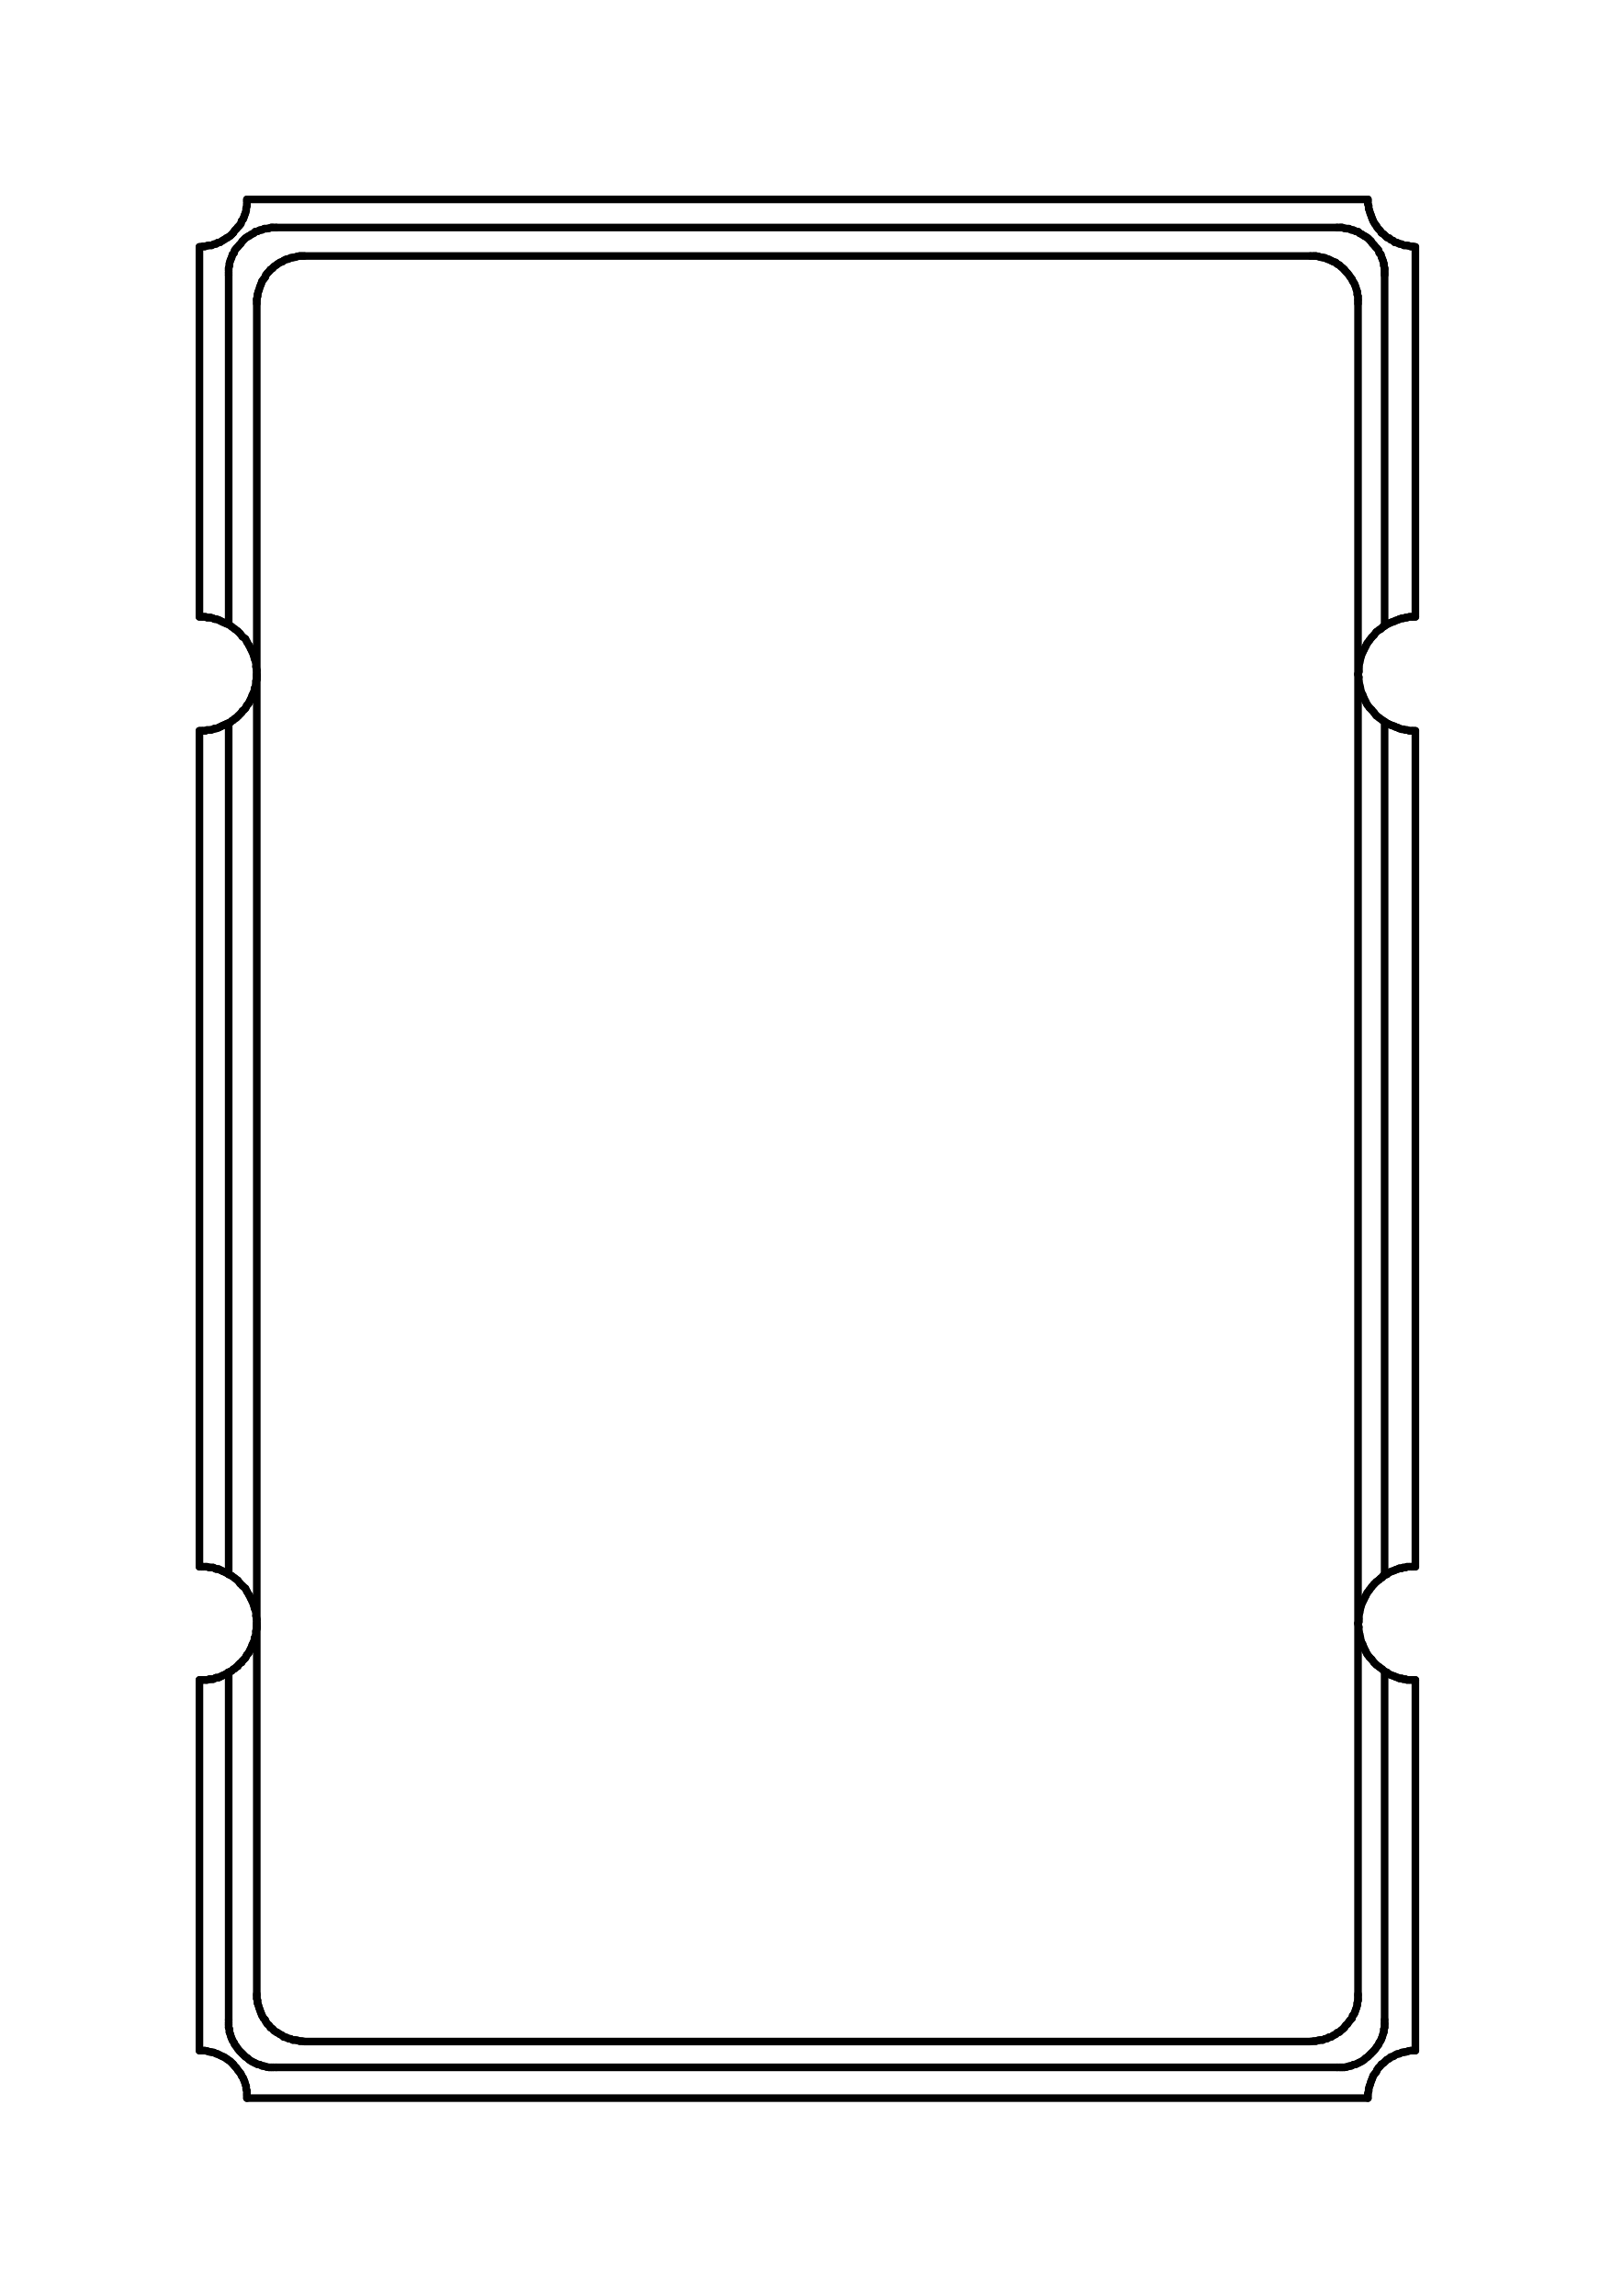
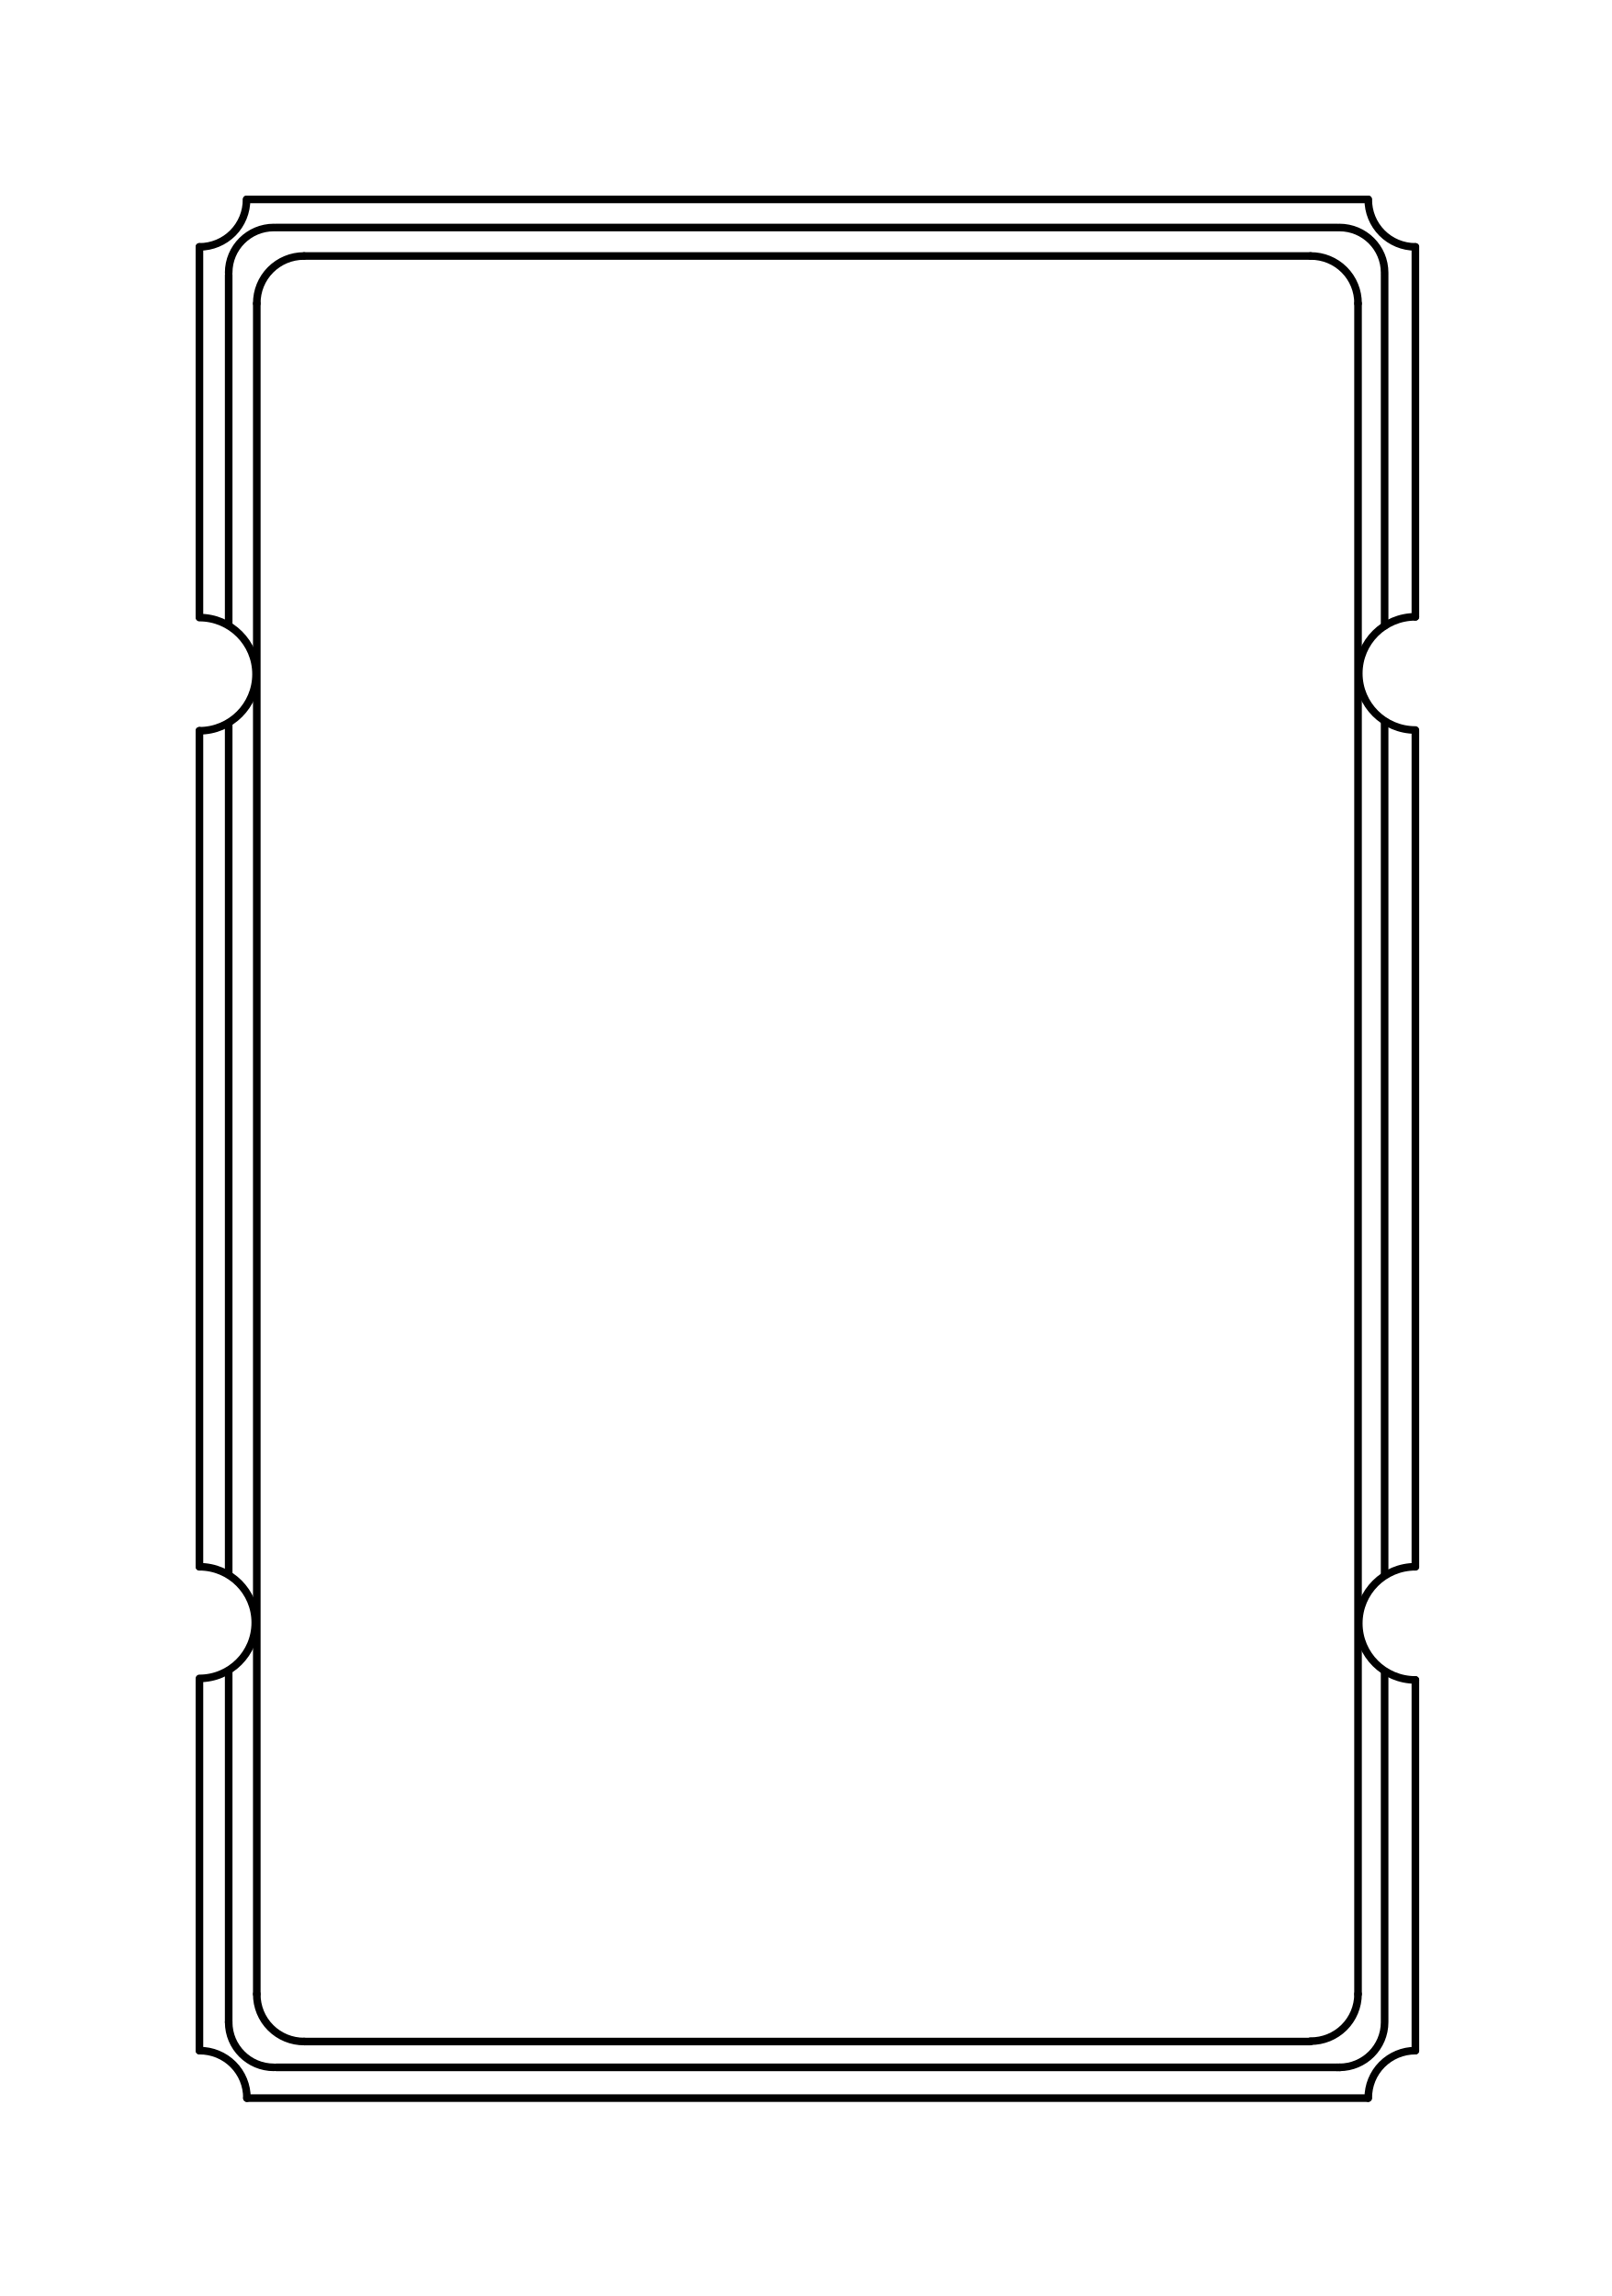
<svg xmlns="http://www.w3.org/2000/svg" version="1.1" width="4.242mm" height="6.045mm" viewBox="0 0 4.242 6.045">
  <g style="fill:#000000; fill-opacity:1;stroke:#000000; stroke-opacity:1; stroke-linecap:round; stroke-linejoin:round;" transform="translate(0 0) scale(1 1)">
</g>
  <g style="fill:none;  stroke:#000000; stroke-width:0.02; stroke-opacity:1;  stroke-linecap:round; stroke-linejoin:round;">
    <path d="M0.525 0.65 L0.525 1.624 " />
    <path d="M0.525 1.924 L0.525 4.125 " />
-     <path d="M0.525 1.924 L0.531 1.924 " />
    <path d="M0.525 4.423 L0.525 5.399 " />
-     <path d="M0.525 4.423 L0.531 4.423 " />
-     <path d="M0.525 5.399 L0.533 5.399 " />
-     <path d="M0.531 1.624 L0.525 1.624 " />
-     <path d="M0.531 1.924 L0.535 1.924 " />
-     <path d="M0.531 4.125 L0.525 4.125 " />
-     <path d="M0.531 4.423 L0.535 4.423 " />
-     <path d="M0.533 0.649 L0.525 0.65 " />
-     <path d="M0.533 5.399 L0.539 5.399 " />
-     <path d="M0.535 1.624 L0.531 1.624 " />
-     <path d="M0.535 1.924 L0.541 1.924 " />
-     <path d="M0.535 4.125 L0.531 4.125 " />
-     <path d="M0.535 4.423 L0.541 4.423 " />
-     <path d="M0.539 0.649 L0.533 0.649 " />
-     <path d="M0.539 5.399 L0.545 5.4 " />
-     <path d="M0.541 1.624 L0.535 1.624 " />
-     <path d="M0.541 1.924 L0.545 1.922 " />
-     <path d="M0.541 4.125 L0.535 4.125 " />
-     <path d="M0.541 4.423 L0.545 4.423 " />
-     <path d="M0.545 0.647 L0.539 0.649 " />
-     <path d="M0.545 1.626 L0.541 1.624 " />
-     <path d="M0.545 1.922 L0.551 1.922 " />
-     <path d="M0.545 4.125 L0.541 4.125 " />
-     <path d="M0.545 4.423 L0.551 4.421 " />
-     <path d="M0.545 5.4 L0.551 5.402 " />
-     <path d="M0.551 0.646 L0.545 0.647 " />
-     <path d="M0.551 1.626 L0.545 1.626 " />
-     <path d="M0.551 1.922 L0.555 1.922 " />
-     <path d="M0.551 4.127 L0.545 4.125 " />
-     <path d="M0.551 4.421 L0.555 4.421 " />
-     <path d="M0.551 5.402 L0.557 5.403 " />
-     <path d="M0.555 1.626 L0.551 1.626 " />
-     <path d="M0.555 1.922 L0.561 1.92 " />
-     <path d="M0.555 4.127 L0.551 4.127 " />
-     <path d="M0.555 4.421 L0.561 4.421 " />
-     <path d="M0.557 0.646 L0.551 0.646 " />
-     <path d="M0.557 5.403 L0.563 5.404 " />
-     <path d="M0.561 1.628 L0.555 1.626 " />
-     <path d="M0.561 1.92 L0.565 1.918 " />
-     <path d="M0.561 4.127 L0.555 4.127 " />
-     <path d="M0.561 4.421 L0.565 4.419 " />
-     <path d="M0.563 0.643 L0.557 0.646 " />
-     <path d="M0.563 5.404 L0.569 5.407 " />
-     <path d="M0.565 1.63 L0.561 1.628 " />
-     <path d="M0.565 1.918 L0.569 1.918 " />
-     <path d="M0.565 4.129 L0.561 4.127 " />
-     <path d="M0.565 4.419 L0.569 4.417 " />
-     <path d="M0.569 0.642 L0.563 0.643 " />
-     <path d="M0.569 1.63 L0.565 1.63 " />
-     <path d="M0.569 1.918 L0.575 1.916 " />
-     <path d="M0.569 4.131 L0.565 4.129 " />
-     <path d="M0.569 4.417 L0.575 4.417 " />
-     <path d="M0.569 5.407 L0.573 5.408 " />
-     <path d="M0.573 0.639 L0.569 0.642 " />
-     <path d="M0.573 5.408 L0.579 5.411 " />
-     <path d="M0.575 1.632 L0.569 1.63 " />
-     <path d="M0.575 1.916 L0.579 1.914 " />
-     <path d="M0.575 4.131 L0.569 4.131 " />
-     <path d="M0.575 4.417 L0.579 4.415 " />
-     <path d="M0.579 0.638 L0.573 0.639 " />
-     <path d="M0.579 1.634 L0.575 1.632 " />
-     <path d="M0.579 1.914 L0.583 1.912 " />
-     <path d="M0.579 4.133 L0.575 4.131 " />
-     <path d="M0.579 4.415 L0.583 4.413 " />
-     <path d="M0.579 5.411 L0.585 5.414 " />
-     <path d="M0.583 1.636 L0.579 1.634 " />
-     <path d="M0.583 1.912 L0.587 1.91 " />
-     <path d="M0.583 4.135 L0.579 4.133 " />
-     <path d="M0.583 4.413 L0.587 4.411 " />
-     <path d="M0.585 0.634 L0.579 0.638 " />
-     <path d="M0.585 5.414 L0.59 5.416 " />
-     <path d="M0.587 1.638 L0.583 1.636 " />
-     <path d="M0.587 1.91 L0.592 1.908 " />
-     <path d="M0.587 4.137 L0.583 4.135 " />
-     <path d="M0.587 4.411 L0.592 4.409 " />
-     <path d="M0.59 0.631 L0.585 0.634 " />
-     <path d="M0.59 5.416 L0.596 5.42 " />
-     <path d="M0.592 1.64 L0.587 1.638 " />
-     <path d="M0.592 1.908 L0.596 1.906 " />
-     <path d="M0.592 4.139 L0.587 4.137 " />
-     <path d="M0.592 4.409 L0.596 4.407 " />
-     <path d="M0.596 0.627 L0.59 0.631 " />
-     <path d="M0.596 1.642 L0.592 1.64 " />
-     <path d="M0.596 1.906 L0.6 1.904 " />
-     <path d="M0.596 4.141 L0.592 4.139 " />
-     <path d="M0.596 4.407 L0.6 4.403 " />
-     <path d="M0.596 5.42 L0.6 5.423 " />
-     <path d="M0.6 0.625 L0.596 0.627 " />
-     <path d="M0.6 5.423 L0.606 5.427 " />
-     <path d="M0.602 0.706 L0.602 0.711 " />
-     <path d="M0.602 0.711 L0.602 0.718 " />
-     <path d="M0.602 0.718 L0.602 0.724 " />
    <path d="M0.602 0.724 L0.602 1.644 " />
-     <path d="M0.602 1.644 L0.596 1.642 " />
    <path d="M0.602 1.904 L0.602 4.145 " />
-     <path d="M0.602 1.904 L0.606 1.902 " />
-     <path d="M0.602 4.145 L0.596 4.141 " />
-     <path d="M0.602 4.403 L0.602 5.318 " />
-     <path d="M0.602 4.403 L0.606 4.401 " />
-     <path d="M0.602 5.318 L0.602 5.326 " />
-     <path d="M0.602 5.326 L0.602 5.331 " />
-     <path d="M0.602 5.331 L0.602 5.338 " />
-     <path d="M0.602 5.338 L0.604 5.343 " />
-     <path d="M0.604 0.694 L0.604 0.699 " />
-     <path d="M0.604 0.699 L0.602 0.706 " />
-     <path d="M0.604 5.343 L0.604 5.35 " />
-     <path d="M0.604 5.35 L0.606 5.355 " />
-     <path d="M0.606 0.621 L0.6 0.625 " />
-     <path d="M0.606 0.687 L0.604 0.694 " />
-     <path d="M0.606 1.902 L0.61 1.898 " />
-     <path d="M0.606 4.401 L0.61 4.399 " />
-     <path d="M0.606 5.355 L0.608 5.362 " />
-     <path d="M0.606 5.427 L0.61 5.431 " />
-     <path d="M0.608 0.682 L0.606 0.687 " />
-     <path d="M0.608 5.362 L0.61 5.367 " />
-     <path d="M0.61 0.617 L0.606 0.621 " />
-     <path d="M0.61 0.677 L0.608 0.682 " />
-     <path d="M0.61 1.65 L0.602 1.644 " />
-     <path d="M0.61 1.898 L0.614 1.896 " />
-     <path d="M0.61 4.149 L0.602 4.145 " />
-     <path d="M0.61 4.399 L0.614 4.395 " />
-     <path d="M0.61 5.367 L0.612 5.372 " />
-     <path d="M0.61 5.431 L0.614 5.435 " />
-     <path d="M0.612 0.67 L0.61 0.677 " />
-     <path d="M0.612 5.372 L0.616 5.378 " />
-     <path d="M0.614 0.613 L0.61 0.617 " />
-   </g>
-   <g style="fill:#000000; fill-opacity:1; stroke:none;">
-     <circle cx="0.614" cy="0.613" r="0.01" />
-   </g>
-   <g style="fill:none;  stroke:#000000; stroke-width:0.02; stroke-opacity:1;  stroke-linecap:round; stroke-linejoin:round;">
-     <path d="M0.614 1.896 L0.618 1.892 " />
-     <path d="M0.614 4.395 L0.618 4.393 " />
-   </g>
-   <g style="fill:#000000; fill-opacity:1; stroke:none;">
-     <circle cx="0.614" cy="5.435" r="0.01" />
-   </g>
-   <g style="fill:none;  stroke:#000000; stroke-width:0.02; stroke-opacity:1;  stroke-linecap:round; stroke-linejoin:round;">
-     <path d="M0.614 5.435 L0.618 5.44 " />
-     <path d="M0.616 0.666 L0.612 0.67 " />
-     <path d="M0.616 5.378 L0.618 5.383 " />
-     <path d="M0.618 0.607 L0.614 0.613 " />
-     <path d="M0.618 0.659 L0.616 0.666 " />
-     <path d="M0.618 1.656 L0.61 1.65 " />
-     <path d="M0.618 1.892 L0.622 1.89 " />
-     <path d="M0.618 4.155 L0.61 4.149 " />
-     <path d="M0.618 4.393 L0.622 4.389 " />
-     <path d="M0.618 5.383 L0.622 5.388 " />
-     <path d="M0.618 5.44 L0.622 5.444 " />
-     <path d="M0.622 0.603 L0.618 0.607 " />
-     <path d="M0.622 0.654 L0.618 0.659 " />
-     <path d="M0.622 1.89 L0.626 1.886 " />
-     <path d="M0.622 4.389 L0.626 4.387 " />
-     <path d="M0.622 5.388 L0.626 5.394 " />
-     <path d="M0.622 5.444 L0.626 5.45 " />
-     <path d="M0.626 0.598 L0.622 0.603 " />
-     <path d="M0.626 0.65 L0.622 0.654 " />
-     <path d="M0.626 1.662 L0.618 1.656 " />
-     <path d="M0.626 1.886 L0.628 1.884 " />
-     <path d="M0.626 4.161 L0.618 4.155 " />
-     <path d="M0.626 4.387 L0.628 4.383 " />
-     <path d="M0.626 5.394 L0.63 5.399 " />
-     <path d="M0.626 5.45 L0.63 5.455 " />
-     <path d="M0.628 1.884 L0.632 1.88 " />
-     <path d="M0.628 4.383 L0.632 4.379 " />
-     <path d="M0.63 0.594 L0.626 0.598 " />
-     <path d="M0.63 0.645 L0.626 0.65 " />
-     <path d="M0.63 5.399 L0.634 5.403 " />
-     <path d="M0.63 5.455 L0.634 5.46 " />
-     <path d="M0.632 1.668 L0.626 1.662 " />
-     <path d="M0.632 1.88 L0.636 1.876 " />
-     <path d="M0.632 4.169 L0.626 4.161 " />
-     <path d="M0.632 4.379 L0.636 4.377 " />
-     <path d="M0.634 0.589 L0.63 0.594 " />
-     <path d="M0.634 0.641 L0.63 0.645 " />
-     <path d="M0.634 5.403 L0.638 5.407 " />
-     <path d="M0.634 5.46 L0.636 5.465 " />
-     <path d="M0.636 0.582 L0.634 0.589 " />
-     <path d="M0.636 1.876 L0.638 1.872 " />
-     <path d="M0.636 4.377 L0.638 4.373 " />
-     <path d="M0.636 5.465 L0.64 5.471 " />
-     <path d="M0.638 0.635 L0.634 0.641 " />
-   </g>
-   <g style="fill:#000000; fill-opacity:1; stroke:none;">
-     <circle cx="0.638" cy="0.635" r="0.01" />
-   </g>
-   <g style="fill:none;  stroke:#000000; stroke-width:0.02; stroke-opacity:1;  stroke-linecap:round; stroke-linejoin:round;">
-     <path d="M0.638 1.676 L0.632 1.668 " />
-     <path d="M0.638 1.872 L0.642 1.869 " />
-     <path d="M0.638 4.175 L0.632 4.169 " />
-     <path d="M0.638 4.373 L0.642 4.369 " />
-   </g>
-   <g style="fill:#000000; fill-opacity:1; stroke:none;">
-     <circle cx="0.638" cy="5.407" r="0.01" />
-   </g>
-   <g style="fill:none;  stroke:#000000; stroke-width:0.02; stroke-opacity:1;  stroke-linecap:round; stroke-linejoin:round;">
-     <path d="M0.638 5.407 L0.642 5.411 " />
-     <path d="M0.64 0.577 L0.636 0.582 " />
-     <path d="M0.64 5.471 L0.642 5.476 " />
-     <path d="M0.642 0.572 L0.64 0.577 " />
-     <path d="M0.642 0.631 L0.638 0.635 " />
-     <path d="M0.642 1.869 L0.646 1.865 " />
-     <path d="M0.642 4.369 L0.646 4.365 " />
-     <path d="M0.642 5.411 L0.646 5.415 " />
-     <path d="M0.642 5.476 L0.644 5.481 " />
-     <path d="M0.644 0.566 L0.642 0.572 " />
-     <path d="M0.644 5.481 L0.646 5.488 " />
-     <path d="M0.646 0.561 L0.644 0.566 " />
-     <path d="M0.646 0.627 L0.642 0.631 " />
-     <path d="M0.646 1.682 L0.638 1.676 " />
-     <path d="M0.646 1.865 L0.648 1.861 " />
-     <path d="M0.646 4.182 L0.638 4.175 " />
-     <path d="M0.646 4.365 L0.648 4.361 " />
-     <path d="M0.646 5.415 L0.652 5.419 " />
-     <path d="M0.646 5.488 L0.648 5.493 " />
-     <path d="M0.648 0.549 L0.648 0.554 " />
-     <path d="M0.648 0.554 L0.646 0.561 " />
-     <path d="M0.648 1.861 L0.65 1.857 " />
-     <path d="M0.648 4.361 L0.65 4.357 " />
-     <path d="M0.648 5.493 L0.648 5.5 " />
-     <path d="M0.648 5.5 L0.65 5.505 " />
-     <path d="M0.65 0.525 L0.65 0.53 " />
-     <path d="M0.65 0.53 L0.65 0.537 " />
-     <path d="M0.65 0.537 L0.65 0.542 " />
-     <path d="M0.65 0.542 L0.648 0.549 " />
-     <path d="M0.65 1.69 L0.646 1.682 " />
-     <path d="M0.65 1.857 L0.654 1.853 " />
-     <path d="M0.65 4.19 L0.646 4.182 " />
-     <path d="M0.65 4.357 L0.654 4.353 " />
-     <path d="M0.65 5.505 L0.65 5.512 " />
-     <path d="M0.65 5.512 L0.65 5.517 " />
-     <path d="M0.65 5.517 L0.65 5.524 " />
+     <path d="M0.602 4.403 L0.602 5.324 " />
    <path d="M0.65 5.524 L3.601 5.524 " />
-     <path d="M0.652 0.623 L0.646 0.627 " />
-     <path d="M0.652 5.419 L0.656 5.423 " />
-     <path d="M0.654 1.853 L0.656 1.849 " />
-     <path d="M0.654 4.353 L0.656 4.349 " />
-     <path d="M0.656 0.621 L0.652 0.623 " />
-     <path d="M0.656 1.7 L0.65 1.69 " />
-     <path d="M0.656 1.849 L0.658 1.845 " />
-     <path d="M0.656 4.2 L0.65 4.19 " />
-     <path d="M0.656 4.349 L0.658 4.345 " />
-     <path d="M0.656 5.423 L0.662 5.427 " />
-     <path d="M0.658 1.845 L0.66 1.841 " />
-     <path d="M0.658 4.345 L0.66 4.341 " />
-     <path d="M0.66 1.708 L0.656 1.7 " />
-     <path d="M0.66 1.841 L0.662 1.837 " />
-     <path d="M0.66 4.208 L0.656 4.2 " />
-     <path d="M0.66 4.341 L0.662 4.337 " />
-     <path d="M0.662 0.617 L0.656 0.621 " />
-     <path d="M0.662 1.837 L0.664 1.831 " />
-     <path d="M0.662 4.337 L0.664 4.331 " />
-     <path d="M0.662 5.427 L0.668 5.43 " />
-     <path d="M0.664 1.716 L0.66 1.708 " />
-     <path d="M0.664 1.831 L0.666 1.827 " />
-     <path d="M0.664 4.216 L0.66 4.208 " />
-     <path d="M0.664 4.331 L0.666 4.327 " />
-     <path d="M0.666 1.827 L0.668 1.823 " />
-     <path d="M0.666 4.327 L0.668 4.323 " />
-     <path d="M0.668 0.614 L0.662 0.617 " />
-     <path d="M0.668 1.726 L0.664 1.716 " />
-     <path d="M0.668 1.823 L0.67 1.817 " />
-     <path d="M0.668 4.226 L0.664 4.216 " />
-     <path d="M0.668 4.323 L0.67 4.317 " />
-     <path d="M0.668 5.43 L0.672 5.432 " />
-     <path d="M0.67 1.734 L0.668 1.726 " />
-     <path d="M0.67 1.813 L0.672 1.809 " />
-     <path d="M0.67 1.817 L0.67 1.813 " />
-     <path d="M0.67 4.234 L0.668 4.226 " />
-     <path d="M0.67 4.313 L0.672 4.309 " />
-     <path d="M0.67 4.317 L0.67 4.313 " />
-     <path d="M0.672 0.61 L0.668 0.614 " />
-     <path d="M0.672 1.809 L0.674 1.803 " />
-     <path d="M0.672 4.309 L0.674 4.304 " />
-     <path d="M0.672 5.432 L0.678 5.435 " />
-     <path d="M0.674 1.745 L0.67 1.734 " />
-     <path d="M0.674 1.755 L0.674 1.745 " />
-     <path d="M0.674 1.793 L0.676 1.789 " />
-     <path d="M0.674 1.799 L0.674 1.793 " />
-     <path d="M0.674 1.803 L0.674 1.799 " />
-     <path d="M0.674 4.244 L0.67 4.234 " />
-     <path d="M0.674 4.254 L0.674 4.244 " />
-     <path d="M0.674 4.294 L0.676 4.288 " />
-     <path d="M0.674 4.298 L0.674 4.294 " />
-     <path d="M0.674 4.304 L0.674 4.298 " />
-     <path d="M0.676 0.787 L0.676 0.792 " />
-     <path d="M0.676 0.792 L0.676 0.799 " />
    <path d="M0.676 0.799 L0.676 5.25 " />
-     <path d="M0.676 1.765 L0.674 1.755 " />
-     <path d="M0.676 1.775 L0.676 1.765 " />
-     <path d="M0.676 1.779 L0.676 1.775 " />
-     <path d="M0.676 1.783 L0.676 1.779 " />
-     <path d="M0.676 1.789 L0.676 1.783 " />
-     <path d="M0.676 4.264 L0.674 4.254 " />
-     <path d="M0.676 4.274 L0.676 4.264 " />
-     <path d="M0.676 4.28 L0.676 4.274 " />
-     <path d="M0.676 4.284 L0.676 4.28 " />
-     <path d="M0.676 4.288 L0.676 4.284 " />
-     <path d="M0.676 5.25 L0.676 5.255 " />
-     <path d="M0.676 5.255 L0.676 5.262 " />
-     <path d="M0.676 5.262 L0.678 5.267 " />
-     <path d="M0.678 0.609 L0.672 0.61 " />
-     <path d="M0.678 0.775 L0.678 0.78 " />
-     <path d="M0.678 0.78 L0.676 0.787 " />
-     <path d="M0.678 5.267 L0.678 5.274 " />
-     <path d="M0.678 5.274 L0.68 5.279 " />
-     <path d="M0.678 5.435 L0.684 5.436 " />
-     <path d="M0.68 0.768 L0.678 0.775 " />
-     <path d="M0.68 5.279 L0.682 5.286 " />
-     <path d="M0.682 0.763 L0.68 0.768 " />
-     <path d="M0.682 5.286 L0.684 5.291 " />
-     <path d="M0.684 0.606 L0.678 0.609 " />
-     <path d="M0.684 0.756 L0.682 0.763 " />
-     <path d="M0.684 5.291 L0.686 5.297 " />
-     <path d="M0.684 5.436 L0.69 5.439 " />
-     <path d="M0.686 0.751 L0.684 0.756 " />
-     <path d="M0.686 5.297 L0.688 5.302 " />
-     <path d="M0.688 0.746 L0.686 0.751 " />
-     <path d="M0.688 5.302 L0.69 5.307 " />
-     <path d="M0.69 0.605 L0.684 0.606 " />
-     <path d="M0.69 0.74 L0.688 0.746 " />
-     <path d="M0.69 5.307 L0.694 5.314 " />
-     <path d="M0.69 5.439 L0.696 5.44 " />
-     <path d="M0.694 0.735 L0.69 0.74 " />
-     <path d="M0.694 5.314 L0.698 5.318 " />
-     <path d="M0.696 0.602 L0.69 0.605 " />
-     <path d="M0.696 5.44 L0.702 5.442 " />
-     <path d="M0.698 0.73 L0.694 0.735 " />
-     <path d="M0.698 5.318 L0.7 5.323 " />
-     <path d="M0.7 0.724 L0.698 0.73 " />
-     <path d="M0.7 5.323 L0.704 5.329 " />
-     <path d="M0.702 0.602 L0.696 0.602 " />
-     <path d="M0.702 5.442 L0.708 5.443 " />
-     <path d="M0.704 0.719 L0.7 0.724 " />
-     <path d="M0.704 5.329 L0.708 5.332 " />
-     <path d="M0.708 0.601 L0.702 0.602 " />
-     <path d="M0.708 0.715 L0.704 0.719 " />
-     <path d="M0.708 5.332 L0.712 5.338 " />
-     <path d="M0.708 5.443 L0.714 5.443 " />
-     <path d="M0.712 0.71 L0.708 0.715 " />
-   </g>
-   <g style="fill:#000000; fill-opacity:1; stroke:none;">
-     <circle cx="0.712" cy="0.71" r="0.01" />
-     <circle cx="0.712" cy="5.338" r="0.01" />
-   </g>
-   <g style="fill:none;  stroke:#000000; stroke-width:0.02; stroke-opacity:1;  stroke-linecap:round; stroke-linejoin:round;">
-     <path d="M0.712 5.338 L0.718 5.342 " />
-     <path d="M0.714 0.599 L0.708 0.601 " />
-     <path d="M0.714 5.443 L0.719 5.443 " />
-     <path d="M0.718 0.706 L0.712 0.71 " />
-     <path d="M0.718 5.342 L0.721 5.346 " />
-     <path d="M0.719 0.599 L0.714 0.599 " />
-     <path d="M0.719 5.443 L0.727 5.443 " />
-     <path d="M0.721 0.702 L0.718 0.706 " />
-     <path d="M0.721 5.346 L0.727 5.35 " />
-     <path d="M0.727 0.599 L0.719 0.599 " />
-     <path d="M0.727 0.698 L0.721 0.702 " />
-     <path d="M0.727 5.35 L0.731 5.352 " />
    <path d="M0.727 5.443 L3.52 5.443 " />
-     <path d="M0.731 0.695 L0.727 0.698 " />
-     <path d="M0.731 5.352 L0.737 5.356 " />
-     <path d="M0.737 0.691 L0.731 0.695 " />
-     <path d="M0.737 5.356 L0.743 5.359 " />
-     <path d="M0.743 0.689 L0.737 0.691 " />
-     <path d="M0.743 5.359 L0.747 5.363 " />
-     <path d="M0.747 0.686 L0.743 0.689 " />
-     <path d="M0.747 5.363 L0.753 5.364 " />
-     <path d="M0.753 0.683 L0.747 0.686 " />
-     <path d="M0.753 5.364 L0.759 5.367 " />
-     <path d="M0.759 0.682 L0.753 0.683 " />
-     <path d="M0.759 5.367 L0.765 5.368 " />
-     <path d="M0.765 0.679 L0.759 0.682 " />
-     <path d="M0.765 5.368 L0.771 5.371 " />
-     <path d="M0.771 0.678 L0.765 0.679 " />
-     <path d="M0.771 5.371 L0.777 5.371 " />
-     <path d="M0.777 0.677 L0.771 0.678 " />
-     <path d="M0.777 5.371 L0.783 5.372 " />
-     <path d="M0.783 0.675 L0.777 0.677 " />
-     <path d="M0.783 5.372 L0.789 5.374 " />
-     <path d="M0.789 0.674 L0.783 0.675 " />
-     <path d="M0.789 5.374 L0.795 5.374 " />
-     <path d="M0.795 0.674 L0.789 0.674 " />
-     <path d="M0.795 5.374 L0.801 5.375 " />
-     <path d="M0.801 0.674 L0.795 0.674 " />
    <path d="M0.801 5.375 L3.45 5.375 " />
    <path d="M3.45 0.674 L0.801 0.674 " />
-     <path d="M3.45 5.375 L3.458 5.374 " />
-     <path d="M3.458 0.674 L3.45 0.674 " />
-     <path d="M3.458 5.374 L3.464 5.374 " />
-     <path d="M3.464 0.674 L3.458 0.674 " />
-     <path d="M3.464 5.374 L3.47 5.372 " />
-     <path d="M3.47 0.675 L3.464 0.674 " />
-     <path d="M3.47 5.372 L3.476 5.371 " />
-     <path d="M3.476 0.677 L3.47 0.675 " />
-     <path d="M3.476 5.371 L3.482 5.371 " />
-     <path d="M3.482 0.678 L3.476 0.677 " />
-     <path d="M3.482 5.371 L3.488 5.368 " />
-     <path d="M3.488 0.679 L3.482 0.678 " />
-     <path d="M3.488 5.368 L3.494 5.367 " />
-     <path d="M3.494 0.682 L3.488 0.679 " />
-     <path d="M3.494 5.367 L3.498 5.364 " />
-     <path d="M3.498 0.683 L3.494 0.682 " />
-     <path d="M3.498 5.364 L3.504 5.363 " />
-     <path d="M3.504 0.686 L3.498 0.683 " />
-     <path d="M3.504 5.363 L3.51 5.359 " />
-     <path d="M3.51 0.689 L3.504 0.686 " />
-     <path d="M3.51 5.359 L3.516 5.356 " />
-     <path d="M3.516 0.691 L3.51 0.689 " />
-     <path d="M3.516 5.356 L3.52 5.352 " />
    <path d="M3.52 0.599 L0.727 0.599 " />
-     <path d="M3.52 0.695 L3.516 0.691 " />
-     <path d="M3.52 5.352 L3.526 5.35 " />
    <path d="M3.52 5.443 L3.528 5.443 " />
-     <path d="M3.526 0.698 L3.52 0.695 " />
-     <path d="M3.526 5.35 L3.53 5.346 " />
-     <path d="M3.528 0.599 L3.52 0.599 " />
-     <path d="M3.528 5.443 L3.533 5.443 " />
-     <path d="M3.53 0.702 L3.526 0.698 " />
-     <path d="M3.53 5.346 L3.535 5.342 " />
-     <path d="M3.533 0.599 L3.528 0.599 " />
-     <path d="M3.533 5.443 L3.539 5.443 " />
-     <path d="M3.535 0.706 L3.53 0.702 " />
-     <path d="M3.535 5.342 L3.539 5.338 " />
-     <path d="M3.539 0.601 L3.533 0.599 " />
-     <path d="M3.539 0.71 L3.535 0.706 " />
-   </g>
-   <g style="fill:#000000; fill-opacity:1; stroke:none;">
-     <circle cx="3.539" cy="0.71" r="0.01" />
-     <circle cx="3.539" cy="5.338" r="0.01" />
-   </g>
-   <g style="fill:none;  stroke:#000000; stroke-width:0.02; stroke-opacity:1;  stroke-linecap:round; stroke-linejoin:round;">
-     <path d="M3.539 5.338 L3.543 5.332 " />
-     <path d="M3.539 5.443 L3.545 5.442 " />
-     <path d="M3.543 0.715 L3.539 0.71 " />
-     <path d="M3.543 5.332 L3.547 5.329 " />
-     <path d="M3.545 0.602 L3.539 0.601 " />
-     <path d="M3.545 5.442 L3.551 5.44 " />
-     <path d="M3.547 0.719 L3.543 0.715 " />
-     <path d="M3.547 5.329 L3.551 5.323 " />
-     <path d="M3.551 0.602 L3.545 0.602 " />
-     <path d="M3.551 0.724 L3.547 0.719 " />
-     <path d="M3.551 5.323 L3.555 5.318 " />
-     <path d="M3.551 5.44 L3.557 5.439 " />
-     <path d="M3.555 0.73 L3.551 0.724 " />
-     <path d="M3.555 5.318 L3.559 5.314 " />
-     <path d="M3.557 0.605 L3.551 0.602 " />
-     <path d="M3.557 5.439 L3.563 5.436 " />
-     <path d="M3.559 0.735 L3.555 0.73 " />
-     <path d="M3.559 5.314 L3.561 5.307 " />
-     <path d="M3.561 0.74 L3.559 0.735 " />
-     <path d="M3.561 5.307 L3.565 5.302 " />
-     <path d="M3.563 0.606 L3.557 0.605 " />
-     <path d="M3.563 5.436 L3.569 5.435 " />
-     <path d="M3.565 0.746 L3.561 0.74 " />
-     <path d="M3.565 5.302 L3.567 5.297 " />
-     <path d="M3.567 0.751 L3.565 0.746 " />
-     <path d="M3.567 5.297 L3.569 5.291 " />
-     <path d="M3.569 0.609 L3.563 0.606 " />
-     <path d="M3.569 0.756 L3.567 0.751 " />
-     <path d="M3.569 5.291 L3.571 5.286 " />
-     <path d="M3.569 5.435 L3.575 5.432 " />
-     <path d="M3.571 0.763 L3.569 0.756 " />
-     <path d="M3.571 5.286 L3.573 5.279 " />
-     <path d="M3.573 0.768 L3.571 0.763 " />
-     <path d="M3.573 0.775 L3.573 0.768 " />
-     <path d="M3.573 5.274 L3.575 5.267 " />
-     <path d="M3.573 5.279 L3.573 5.274 " />
-     <path d="M3.575 0.61 L3.569 0.609 " />
-     <path d="M3.575 0.78 L3.573 0.775 " />
-     <path d="M3.575 0.787 L3.575 0.78 " />
-     <path d="M3.575 0.792 L3.575 0.787 " />
-     <path d="M3.575 0.799 L3.575 0.792 " />
-     <path d="M3.575 1.775 L3.577 1.783 " />
-     <path d="M3.575 4.274 L3.577 4.284 " />
    <path d="M3.575 5.25 L3.575 0.799 " />
-     <path d="M3.575 5.255 L3.575 5.25 " />
-     <path d="M3.575 5.262 L3.575 5.255 " />
-     <path d="M3.575 5.267 L3.575 5.262 " />
-     <path d="M3.575 5.432 L3.579 5.43 " />
-     <path d="M3.577 1.755 L3.577 1.759 " />
-     <path d="M3.577 1.759 L3.577 1.765 " />
-     <path d="M3.577 1.765 L3.577 1.769 " />
-     <path d="M3.577 1.769 L3.575 1.775 " />
-     <path d="M3.577 1.783 L3.577 1.793 " />
-     <path d="M3.577 1.793 L3.579 1.803 " />
-     <path d="M3.577 4.254 L3.577 4.26 " />
-     <path d="M3.577 4.26 L3.577 4.264 " />
-     <path d="M3.577 4.264 L3.577 4.27 " />
-     <path d="M3.577 4.27 L3.575 4.274 " />
-     <path d="M3.577 4.284 L3.577 4.294 " />
-     <path d="M3.577 4.294 L3.579 4.302 " />
-     <path d="M3.579 0.614 L3.575 0.61 " />
-     <path d="M3.579 1.745 L3.577 1.755 " />
-     <path d="M3.579 1.803 L3.581 1.811 " />
-     <path d="M3.579 4.246 L3.577 4.254 " />
-     <path d="M3.579 4.302 L3.581 4.311 " />
-     <path d="M3.579 5.43 L3.585 5.427 " />
-     <path d="M3.581 1.736 L3.579 1.745 " />
-     <path d="M3.581 1.811 L3.583 1.821 " />
-     <path d="M3.581 4.236 L3.579 4.246 " />
-     <path d="M3.581 4.311 L3.583 4.321 " />
-     <path d="M3.583 1.728 L3.581 1.736 " />
-     <path d="M3.583 1.821 L3.587 1.829 " />
-     <path d="M3.583 4.228 L3.581 4.236 " />
-     <path d="M3.583 4.321 L3.587 4.329 " />
-     <path d="M3.585 0.617 L3.579 0.614 " />
-     <path d="M3.585 5.427 L3.591 5.423 " />
-     <path d="M3.587 1.718 L3.583 1.728 " />
-     <path d="M3.587 1.829 L3.591 1.839 " />
-     <path d="M3.587 4.218 L3.583 4.228 " />
-     <path d="M3.587 4.329 L3.591 4.339 " />
-     <path d="M3.591 0.621 L3.585 0.617 " />
-     <path d="M3.591 1.71 L3.587 1.718 " />
-     <path d="M3.591 1.839 L3.595 1.847 " />
-     <path d="M3.591 4.21 L3.587 4.218 " />
-     <path d="M3.591 4.339 L3.595 4.347 " />
-     <path d="M3.591 5.423 L3.595 5.419 " />
-     <path d="M3.595 0.623 L3.591 0.621 " />
-     <path d="M3.595 1.702 L3.591 1.71 " />
-     <path d="M3.595 1.847 L3.599 1.855 " />
-     <path d="M3.595 4.202 L3.591 4.21 " />
-     <path d="M3.595 4.347 L3.599 4.355 " />
-     <path d="M3.595 5.419 L3.601 5.415 " />
-     <path d="M3.599 1.694 L3.595 1.702 " />
-     <path d="M3.599 1.855 L3.605 1.863 " />
-     <path d="M3.599 4.194 L3.595 4.202 " />
-     <path d="M3.599 4.355 L3.605 4.363 " />
    <path d="M3.601 0.525 L0.65 0.525 " />
-     <path d="M3.601 0.53 L3.601 0.525 " />
-     <path d="M3.601 0.537 L3.601 0.53 " />
-     <path d="M3.601 0.627 L3.595 0.623 " />
-     <path d="M3.601 5.415 L3.605 5.411 " />
-     <path d="M3.601 5.512 L3.603 5.505 " />
-     <path d="M3.601 5.517 L3.601 5.512 " />
-     <path d="M3.601 5.524 L3.601 5.517 " />
-     <path d="M3.603 0.542 L3.601 0.537 " />
-     <path d="M3.603 0.549 L3.603 0.542 " />
-     <path d="M3.603 5.5 L3.605 5.493 " />
-     <path d="M3.603 5.505 L3.603 5.5 " />
-     <path d="M3.605 0.554 L3.603 0.549 " />
-     <path d="M3.605 0.631 L3.601 0.627 " />
-     <path d="M3.605 1.686 L3.599 1.694 " />
-     <path d="M3.605 1.863 L3.611 1.869 " />
-     <path d="M3.605 4.186 L3.599 4.194 " />
-     <path d="M3.605 4.363 L3.611 4.369 " />
-     <path d="M3.605 5.411 L3.609 5.407 " />
-     <path d="M3.605 5.493 L3.607 5.488 " />
-     <path d="M3.607 0.561 L3.605 0.554 " />
-     <path d="M3.607 5.488 L3.609 5.481 " />
-     <path d="M3.609 0.566 L3.607 0.561 " />
-     <path d="M3.609 0.635 L3.605 0.631 " />
-   </g>
-   <g style="fill:#000000; fill-opacity:1; stroke:none;">
-     <circle cx="3.609" cy="0.635" r="0.01" />
-     <circle cx="3.609" cy="5.407" r="0.01" />
-   </g>
-   <g style="fill:none;  stroke:#000000; stroke-width:0.02; stroke-opacity:1;  stroke-linecap:round; stroke-linejoin:round;">
-     <path d="M3.609 5.407 L3.613 5.403 " />
-     <path d="M3.609 5.481 L3.611 5.476 " />
-     <path d="M3.611 0.572 L3.609 0.566 " />
-     <path d="M3.611 1.678 L3.605 1.686 " />
-     <path d="M3.611 1.869 L3.617 1.876 " />
-     <path d="M3.611 4.178 L3.605 4.186 " />
-     <path d="M3.611 4.369 L3.617 4.377 " />
-     <path d="M3.611 5.476 L3.613 5.471 " />
-     <path d="M3.613 0.577 L3.611 0.572 " />
-     <path d="M3.613 0.641 L3.609 0.635 " />
-     <path d="M3.613 5.403 L3.617 5.399 " />
-     <path d="M3.613 5.471 L3.615 5.465 " />
-     <path d="M3.615 0.582 L3.613 0.577 " />
-     <path d="M3.615 5.465 L3.619 5.46 " />
-     <path d="M3.617 0.645 L3.613 0.641 " />
-     <path d="M3.617 1.672 L3.611 1.678 " />
-     <path d="M3.617 1.876 L3.623 1.884 " />
-     <path d="M3.617 4.171 L3.611 4.178 " />
-     <path d="M3.617 4.377 L3.623 4.383 " />
-     <path d="M3.617 5.399 L3.621 5.394 " />
-     <path d="M3.619 0.589 L3.615 0.582 " />
-     <path d="M3.619 5.46 L3.623 5.455 " />
-     <path d="M3.621 0.65 L3.617 0.645 " />
-     <path d="M3.621 5.394 L3.625 5.388 " />
-     <path d="M3.623 0.594 L3.619 0.589 " />
-     <path d="M3.623 1.664 L3.617 1.672 " />
-     <path d="M3.623 1.884 L3.631 1.89 " />
-     <path d="M3.623 4.165 L3.617 4.171 " />
-     <path d="M3.623 4.383 L3.631 4.389 " />
-     <path d="M3.623 5.455 L3.625 5.45 " />
-     <path d="M3.625 0.598 L3.623 0.594 " />
-     <path d="M3.625 0.654 L3.621 0.65 " />
-     <path d="M3.625 5.388 L3.629 5.383 " />
-     <path d="M3.625 5.45 L3.629 5.444 " />
-     <path d="M3.629 0.603 L3.625 0.598 " />
-     <path d="M3.629 0.659 L3.625 0.654 " />
-     <path d="M3.629 5.383 L3.631 5.378 " />
-     <path d="M3.629 5.444 L3.633 5.44 " />
-     <path d="M3.631 0.666 L3.629 0.659 " />
-     <path d="M3.631 1.658 L3.623 1.664 " />
-     <path d="M3.631 1.89 L3.639 1.896 " />
-     <path d="M3.631 4.159 L3.623 4.165 " />
-     <path d="M3.631 4.389 L3.639 4.395 " />
-     <path d="M3.631 5.378 L3.635 5.372 " />
-     <path d="M3.633 0.607 L3.629 0.603 " />
-     <path d="M3.633 5.44 L3.637 5.435 " />
-     <path d="M3.635 0.67 L3.631 0.666 " />
-     <path d="M3.635 1.656 L3.631 1.658 " />
-     <path d="M3.635 4.155 L3.631 4.159 " />
-     <path d="M3.635 5.372 L3.637 5.367 " />
-     <path d="M3.637 0.613 L3.633 0.607 " />
-   </g>
-   <g style="fill:#000000; fill-opacity:1; stroke:none;">
-     <circle cx="3.637" cy="0.613" r="0.01" />
-   </g>
-   <g style="fill:none;  stroke:#000000; stroke-width:0.02; stroke-opacity:1;  stroke-linecap:round; stroke-linejoin:round;">
-     <path d="M3.637 0.677 L3.635 0.67 " />
-     <path d="M3.637 5.367 L3.639 5.362 " />
-   </g>
-   <g style="fill:#000000; fill-opacity:1; stroke:none;">
-     <circle cx="3.637" cy="5.435" r="0.01" />
-   </g>
-   <g style="fill:none;  stroke:#000000; stroke-width:0.02; stroke-opacity:1;  stroke-linecap:round; stroke-linejoin:round;">
-     <path d="M3.637 5.435 L3.643 5.431 " />
-     <path d="M3.639 0.682 L3.637 0.677 " />
-     <path d="M3.639 1.652 L3.635 1.656 " />
-     <path d="M3.639 1.896 L3.645 1.9 " />
-     <path d="M3.639 4.153 L3.635 4.155 " />
-     <path d="M3.639 4.395 L3.645 4.401 " />
-     <path d="M3.639 5.362 L3.641 5.355 " />
-     <path d="M3.641 0.687 L3.639 0.682 " />
-     <path d="M3.641 1.65 L3.639 1.652 " />
-     <path d="M3.641 4.149 L3.639 4.153 " />
-     <path d="M3.641 5.355 L3.643 5.35 " />
-     <path d="M3.643 0.617 L3.637 0.613 " />
-     <path d="M3.643 0.694 L3.641 0.687 " />
-     <path d="M3.643 0.699 L3.643 0.694 " />
-     <path d="M3.643 5.343 L3.645 5.338 " />
-     <path d="M3.643 5.35 L3.643 5.343 " />
-     <path d="M3.643 5.431 L3.647 5.427 " />
-     <path d="M3.645 0.706 L3.643 0.699 " />
-     <path d="M3.645 0.711 L3.645 0.706 " />
-     <path d="M3.645 0.718 L3.645 0.711 " />
-     <path d="M3.645 0.724 L3.645 0.718 " />
-     <path d="M3.645 1.648 L3.641 1.65 " />
    <path d="M3.645 1.648 L3.645 0.724 " />
-     <path d="M3.645 1.9 L3.651 1.904 " />
-     <path d="M3.645 4.147 L3.641 4.149 " />
    <path d="M3.645 4.147 L3.645 1.9 " />
-     <path d="M3.645 4.401 L3.651 4.403 " />
    <path d="M3.645 5.318 L3.645 4.401 " />
-     <path d="M3.645 5.326 L3.645 5.318 " />
-     <path d="M3.645 5.331 L3.645 5.326 " />
-     <path d="M3.645 5.338 L3.645 5.331 " />
-     <path d="M3.647 0.621 L3.643 0.617 " />
-     <path d="M3.647 5.427 L3.651 5.423 " />
-     <path d="M3.651 0.625 L3.647 0.621 " />
-     <path d="M3.651 1.644 L3.645 1.648 " />
-     <path d="M3.651 1.904 L3.655 1.906 " />
-     <path d="M3.651 4.145 L3.645 4.147 " />
-     <path d="M3.651 4.403 L3.655 4.407 " />
-     <path d="M3.651 5.423 L3.657 5.42 " />
-     <path d="M3.655 1.642 L3.651 1.644 " />
-     <path d="M3.655 1.906 L3.659 1.908 " />
-     <path d="M3.655 4.141 L3.651 4.145 " />
-     <path d="M3.655 4.407 L3.659 4.409 " />
-     <path d="M3.657 0.627 L3.651 0.625 " />
-     <path d="M3.657 5.42 L3.661 5.416 " />
-     <path d="M3.659 1.64 L3.655 1.642 " />
-     <path d="M3.659 1.908 L3.664 1.91 " />
-     <path d="M3.659 4.139 L3.655 4.141 " />
-     <path d="M3.659 4.409 L3.664 4.411 " />
-     <path d="M3.661 0.631 L3.657 0.627 " />
-     <path d="M3.661 5.416 L3.668 5.414 " />
-     <path d="M3.664 1.638 L3.659 1.64 " />
-     <path d="M3.664 1.91 L3.67 1.912 " />
-     <path d="M3.664 4.137 L3.659 4.139 " />
-     <path d="M3.664 4.411 L3.67 4.413 " />
-     <path d="M3.668 0.634 L3.661 0.631 " />
-     <path d="M3.668 5.414 L3.672 5.411 " />
-     <path d="M3.67 1.636 L3.664 1.638 " />
-     <path d="M3.67 1.912 L3.674 1.914 " />
-     <path d="M3.67 4.135 L3.664 4.137 " />
-     <path d="M3.67 4.413 L3.674 4.415 " />
-     <path d="M3.672 0.638 L3.668 0.634 " />
-     <path d="M3.672 5.411 L3.678 5.408 " />
-     <path d="M3.674 1.634 L3.67 1.636 " />
-     <path d="M3.674 1.914 L3.68 1.916 " />
-     <path d="M3.674 4.133 L3.67 4.135 " />
-     <path d="M3.674 4.415 L3.68 4.417 " />
-     <path d="M3.678 0.639 L3.672 0.638 " />
-     <path d="M3.678 5.408 L3.684 5.407 " />
-     <path d="M3.68 1.632 L3.674 1.634 " />
-     <path d="M3.68 1.916 L3.684 1.918 " />
-     <path d="M3.68 4.131 L3.674 4.133 " />
-     <path d="M3.68 4.417 L3.684 4.419 " />
-     <path d="M3.684 0.642 L3.678 0.639 " />
-     <path d="M3.684 1.63 L3.68 1.632 " />
-     <path d="M3.684 1.918 L3.69 1.92 " />
-     <path d="M3.684 4.129 L3.68 4.131 " />
-     <path d="M3.684 4.419 L3.69 4.419 " />
-     <path d="M3.684 5.407 L3.69 5.404 " />
-     <path d="M3.69 0.643 L3.684 0.642 " />
-     <path d="M3.69 1.628 L3.684 1.63 " />
-     <path d="M3.69 1.92 L3.694 1.92 " />
-     <path d="M3.69 4.129 L3.684 4.129 " />
-     <path d="M3.69 4.419 L3.694 4.421 " />
-     <path d="M3.69 5.404 L3.696 5.403 " />
-     <path d="M3.694 1.628 L3.69 1.628 " />
-     <path d="M3.694 1.92 L3.7 1.922 " />
-     <path d="M3.694 4.127 L3.69 4.129 " />
-     <path d="M3.694 4.421 L3.7 4.421 " />
-     <path d="M3.696 0.646 L3.69 0.643 " />
-     <path d="M3.696 5.403 L3.702 5.402 " />
-     <path d="M3.7 1.626 L3.694 1.628 " />
-     <path d="M3.7 1.922 L3.704 1.922 " />
-     <path d="M3.7 4.127 L3.694 4.127 " />
-     <path d="M3.7 4.421 L3.704 4.423 " />
-     <path d="M3.702 0.646 L3.696 0.646 " />
-     <path d="M3.702 5.402 L3.708 5.4 " />
-     <path d="M3.704 1.626 L3.7 1.626 " />
-     <path d="M3.704 1.922 L3.71 1.924 " />
-     <path d="M3.704 4.125 L3.7 4.127 " />
-     <path d="M3.704 4.423 L3.71 4.423 " />
-     <path d="M3.708 0.647 L3.702 0.646 " />
-     <path d="M3.708 5.4 L3.714 5.399 " />
-     <path d="M3.71 1.624 L3.704 1.626 " />
-     <path d="M3.71 1.924 L3.716 1.924 " />
-     <path d="M3.71 4.125 L3.704 4.125 " />
-     <path d="M3.71 4.423 L3.716 4.423 " />
-     <path d="M3.714 0.649 L3.708 0.647 " />
-     <path d="M3.714 5.399 L3.72 5.399 " />
-     <path d="M3.716 1.624 L3.71 1.624 " />
-     <path d="M3.716 1.924 L3.72 1.924 " />
-     <path d="M3.716 4.125 L3.71 4.125 " />
-     <path d="M3.716 4.423 L3.72 4.423 " />
-     <path d="M3.72 0.649 L3.714 0.649 " />
-     <path d="M3.72 1.624 L3.716 1.624 " />
-     <path d="M3.72 1.924 L3.726 1.924 " />
-     <path d="M3.72 4.125 L3.716 4.125 " />
-     <path d="M3.72 4.423 L3.726 4.423 " />
-     <path d="M3.72 5.399 L3.726 5.399 " />
-     <path d="M3.726 0.65 L3.72 0.649 " />
-     <path d="M3.726 1.624 L3.72 1.624 " />
    <path d="M3.726 1.624 L3.726 0.65 " />
-     <path d="M3.726 4.125 L3.72 4.125 " />
    <path d="M3.726 4.125 L3.726 1.924 " />
    <path d="M3.726 5.399 L3.726 4.423 " />
+     <path d="M0.525 1.924 A0.149 0.149 0.0 0 0 0.525 1.626" />
+     <path d="M0.525 4.419 A0.147 0.147 0.0 1 0 0.525 4.125" />
+     <path d="M0.65 5.524 A0.124 0.124 0.0 0 0 0.525 5.399" />
+     <path d="M0.721 0.599 A0.119 0.119 0.0 0 0 0.602 0.718" />
+     <path d="M0.525 0.65 A0.124 0.124 0.0 0 0 0.649 0.525" />
+     <path d="M0.8 0.674 A0.124 0.124 0.0 0 0 0.676 0.799" />
+     <path d="M0.602 5.324 A0.119 0.119 0.0 0 0 0.721 5.443" />
+     <path d="M0.676 5.25 A0.124 0.124 0.0 0 0 0.801 5.375" />
+     <path d="M3.575 0.799 A0.124 0.124 0.0 0 0 3.45 0.674" />
+     <path d="M3.645 0.718 A0.119 0.119 0.0 0 0 3.526 0.599" />
+     <path d="M3.45 5.374 A0.124 0.124 0.0 0 0 3.575 5.25" />
+     <path d="M3.726 5.399 A0.124 0.124 0.0 0 0 3.602 5.524" />
+     <path d="M3.526 5.443 A0.119 0.119 0.0 0 0 3.645 5.324" />
+     <path d="M3.602 0.525 A0.124 0.124 0.0 0 0 3.726 0.65" />
+     <path d="M3.726 4.125 A0.149 0.149 0.0 1 0 3.726 4.423" />
+     <path d="M3.726 1.624 A0.149 0.149 0.0 1 0 3.726 1.922" />
  </g>
</svg>
